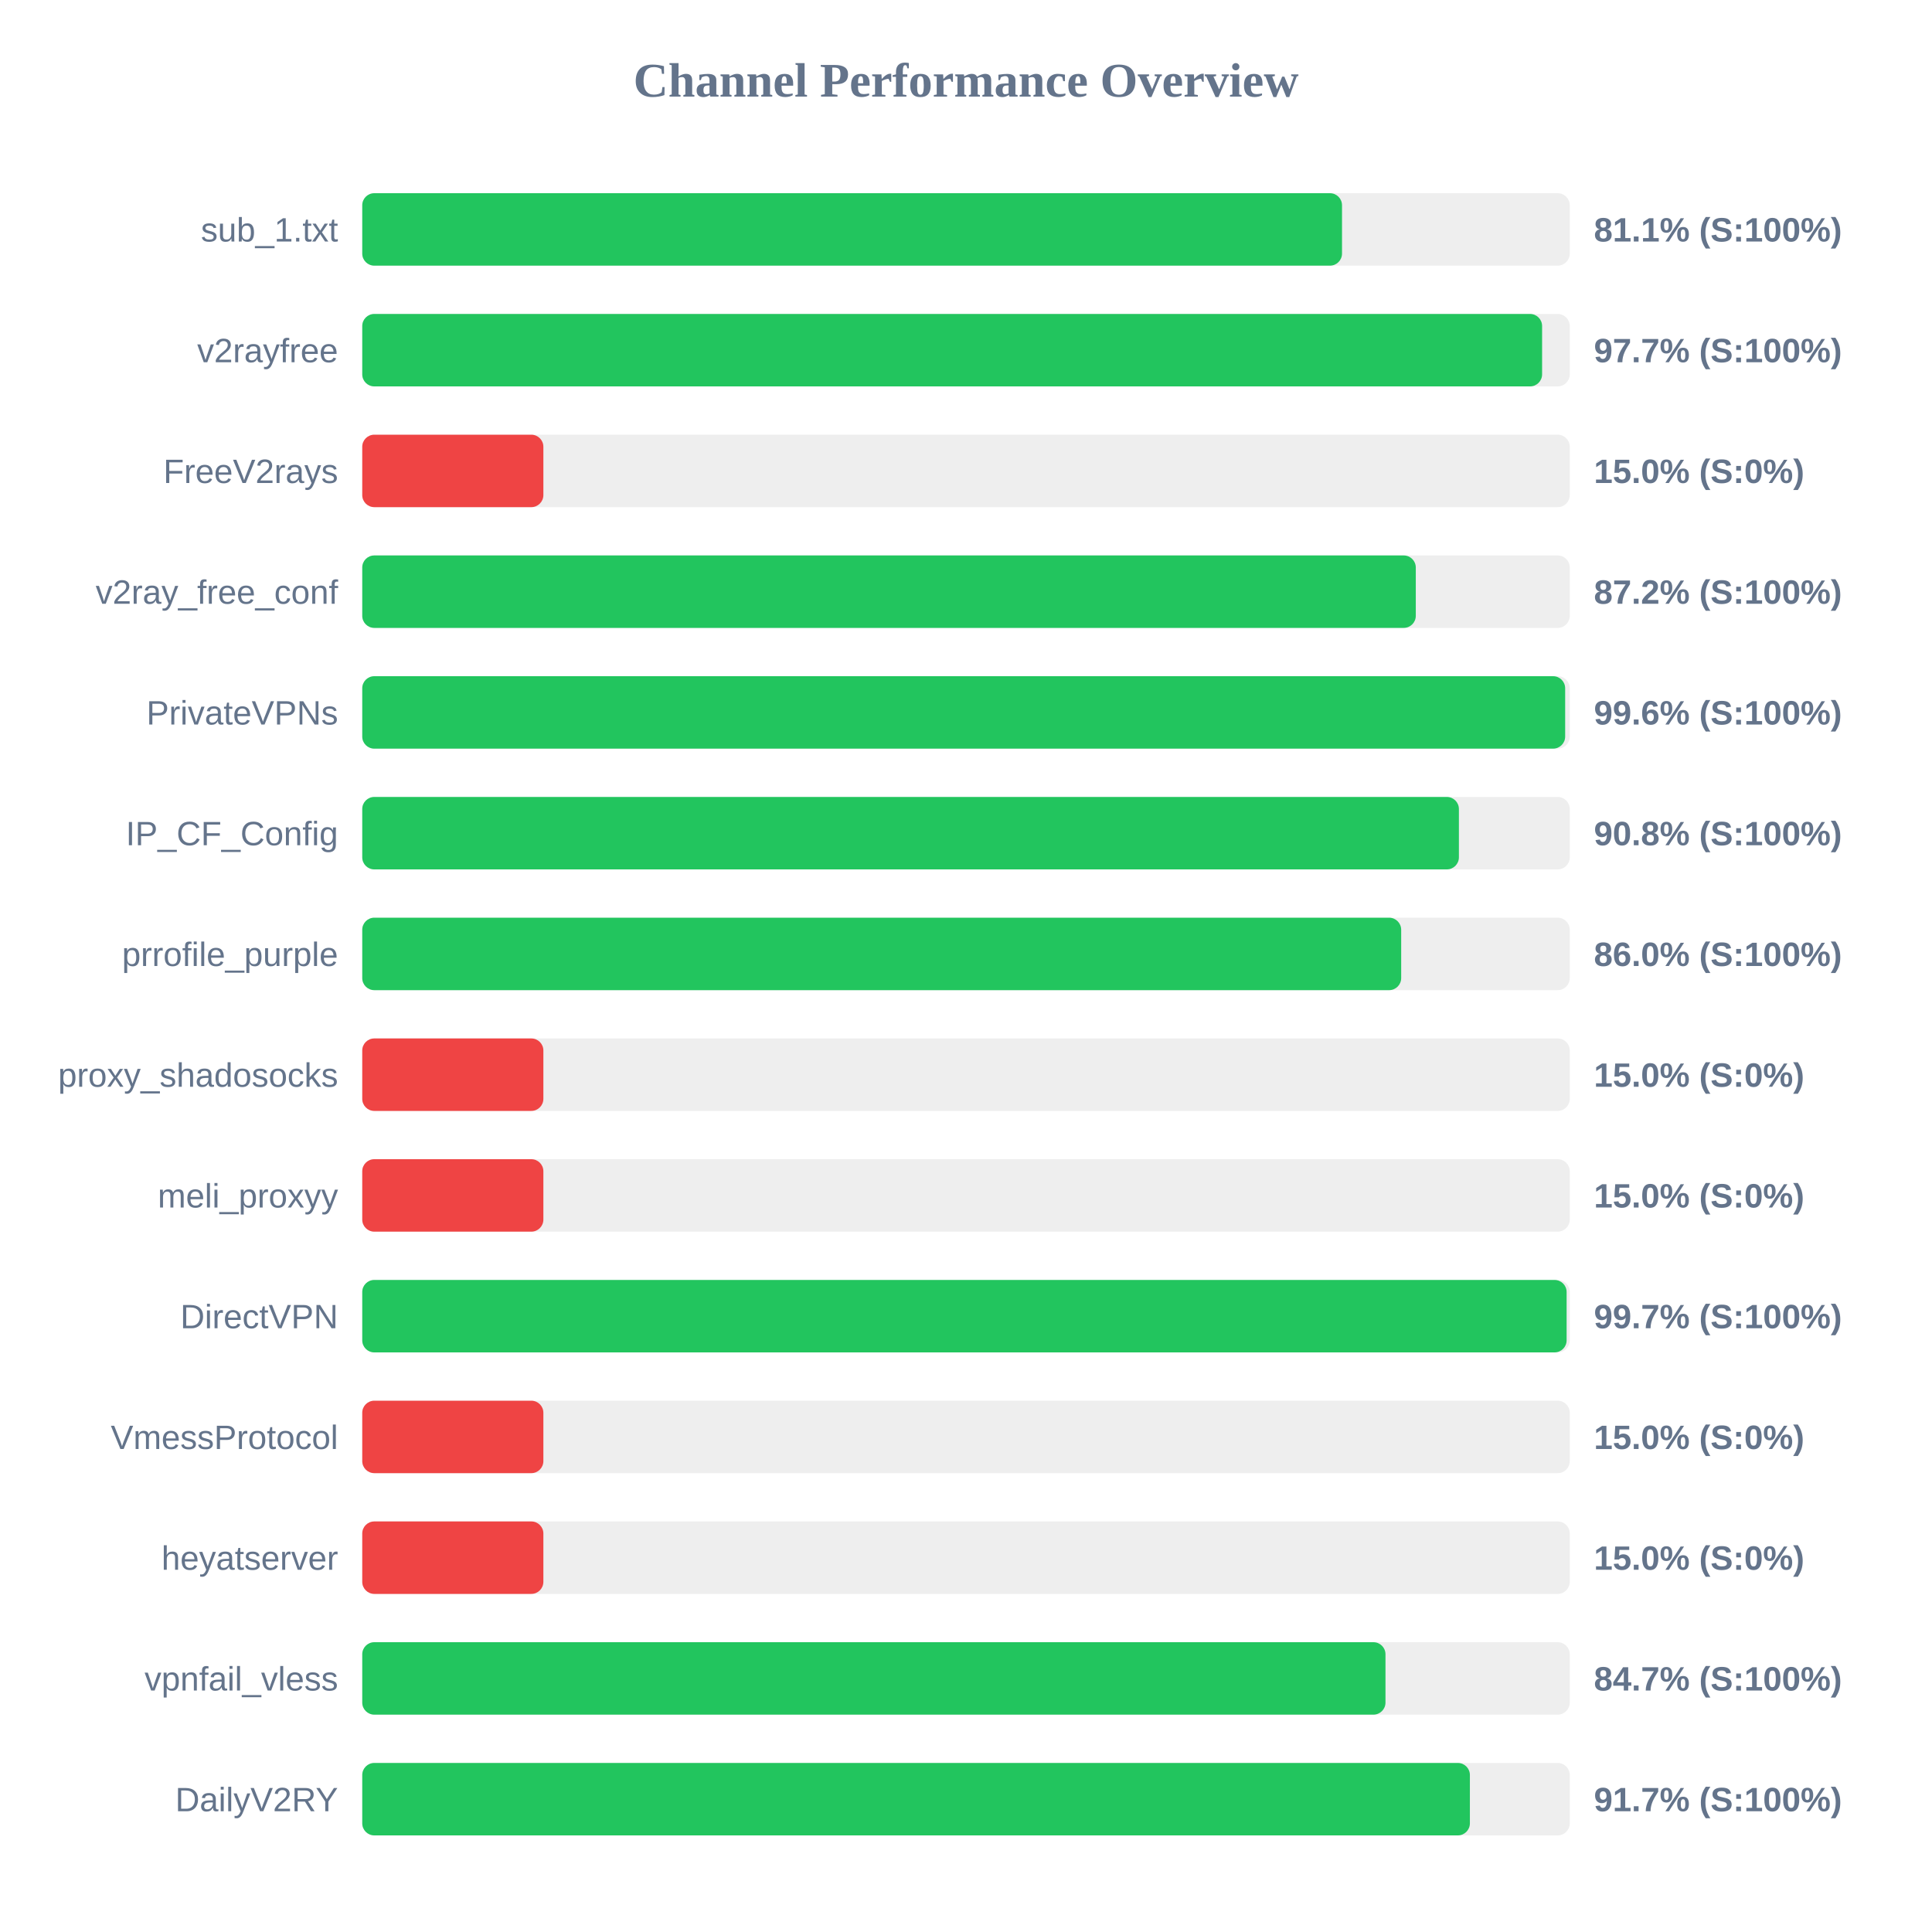
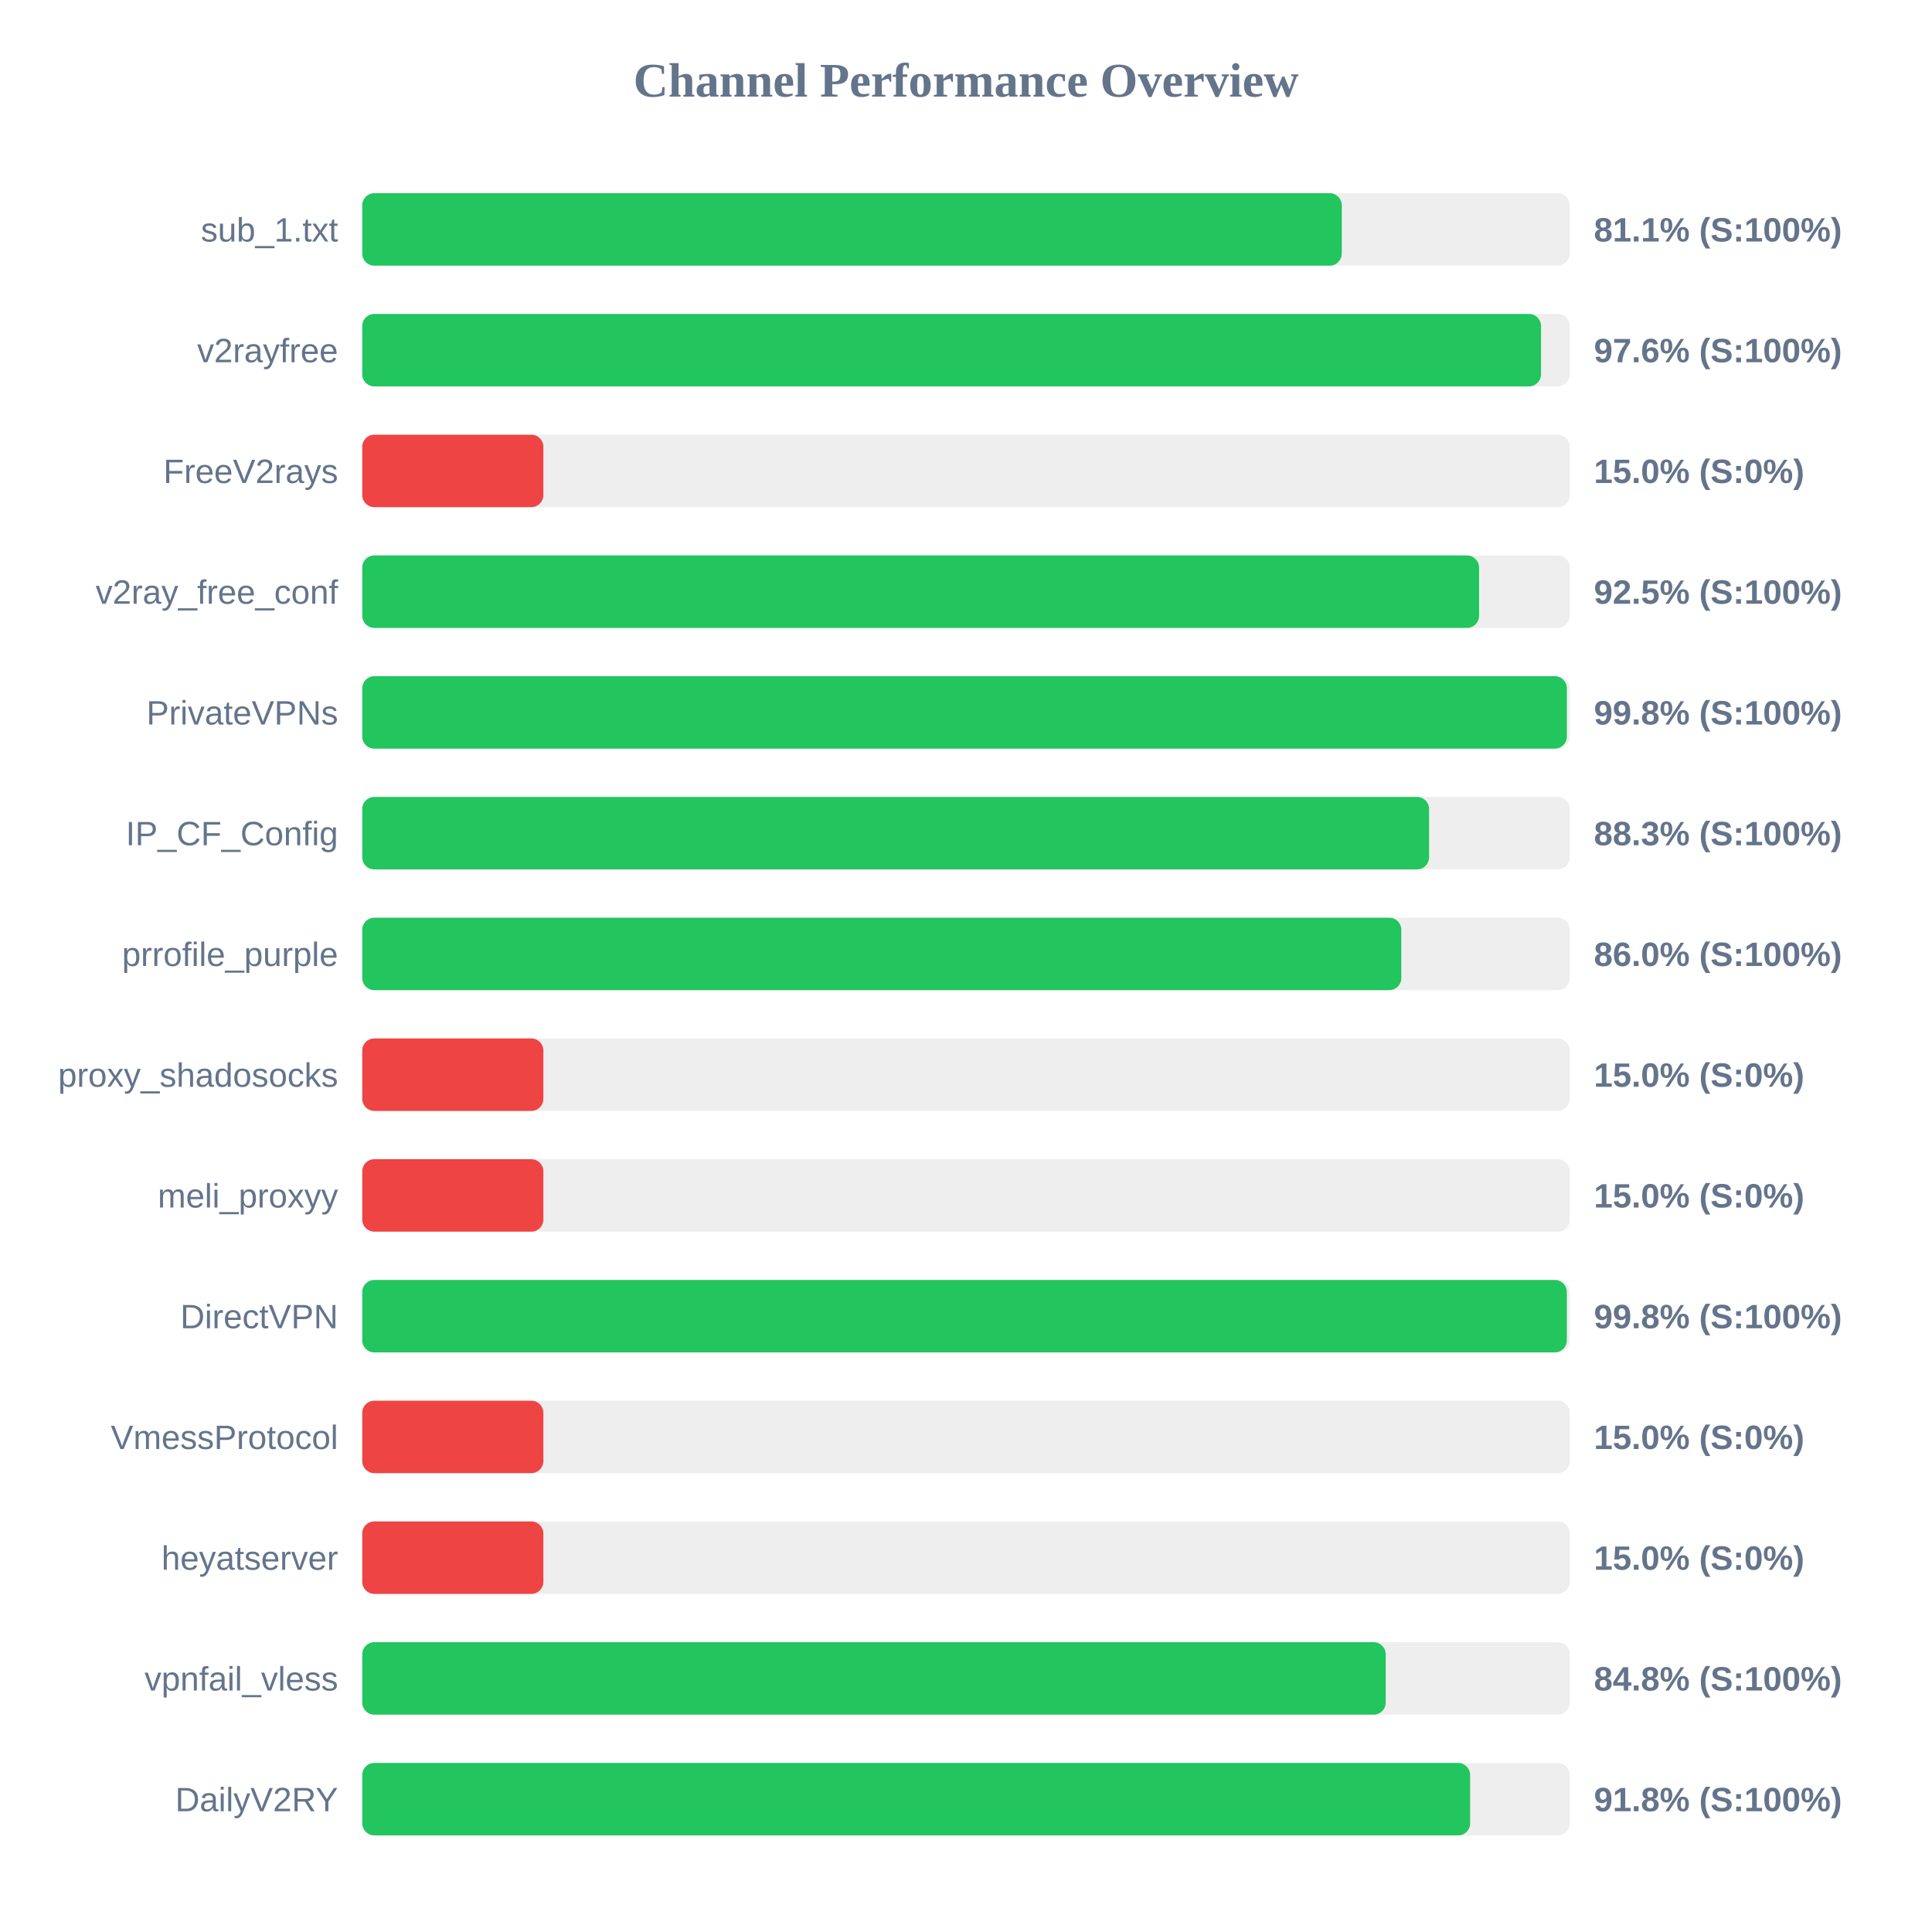
<svg xmlns="http://www.w3.org/2000/svg" width="800" height="800" version="1.1">
  <style>
        .row { font: 14px Arial; fill: #64748b; }
        .score { font: bold 14px Arial; fill: #64748b; }
    </style>
  <text x="400" y="40" text-anchor="middle" font-size="20px" font-weight="bold" fill="#64748b">Channel Performance Overview</text>
  <rect x="150" y="80" width="500" height="30" fill="#eee" rx="5" />
-   <rect x="150" y="80" width="405.7" height="30" fill="#22c55e" rx="5" />
+   <rect x="150" y="80" width="405.6" height="30" fill="#22c55e" rx="5" />
  <text x="140" y="100" text-anchor="end" class="row">sub_1.txt</text>
  <text x="660" y="100" text-anchor="start" class="score">81.1% (S:100%)</text>
  <rect x="150" y="130" width="500" height="30" fill="#eee" rx="5" />
-   <rect x="150" y="130" width="488.55" height="30" fill="#22c55e" rx="5" />
+   <rect x="150" y="130" width="488.1" height="30" fill="#22c55e" rx="5" />
  <text x="140" y="150" text-anchor="end" class="row">v2rayfree</text>
-   <text x="660" y="150" text-anchor="start" class="score">97.7% (S:100%)</text>
+   <text x="660" y="150" text-anchor="start" class="score">97.6% (S:100%)</text>
  <rect x="150" y="180" width="500" height="30" fill="#eee" rx="5" />
  <rect x="150" y="180" width="75.0" height="30" fill="#ef4444" rx="5" />
  <text x="140" y="200" text-anchor="end" class="row">FreeV2rays</text>
  <text x="660" y="200" text-anchor="start" class="score">15.0% (S:0%)</text>
  <rect x="150" y="230" width="500" height="30" fill="#eee" rx="5" />
-   <rect x="150" y="230" width="436.25" height="30" fill="#22c55e" rx="5" />
+   <rect x="150" y="230" width="462.45" height="30" fill="#22c55e" rx="5" />
  <text x="140" y="250" text-anchor="end" class="row">v2ray_free_conf</text>
-   <text x="660" y="250" text-anchor="start" class="score">87.2% (S:100%)</text>
+   <text x="660" y="250" text-anchor="start" class="score">92.5% (S:100%)</text>
  <rect x="150" y="280" width="500" height="30" fill="#eee" rx="5" />
-   <rect x="150" y="280" width="498.1" height="30" fill="#22c55e" rx="5" />
+   <rect x="150" y="280" width="498.8" height="30" fill="#22c55e" rx="5" />
  <text x="140" y="300" text-anchor="end" class="row">PrivateVPNs</text>
-   <text x="660" y="300" text-anchor="start" class="score">99.6% (S:100%)</text>
+   <text x="660" y="300" text-anchor="start" class="score">99.8% (S:100%)</text>
  <rect x="150" y="330" width="500" height="30" fill="#eee" rx="5" />
-   <rect x="150" y="330" width="454.1" height="30" fill="#22c55e" rx="5" />
+   <rect x="150" y="330" width="441.75" height="30" fill="#22c55e" rx="5" />
  <text x="140" y="350" text-anchor="end" class="row">IP_CF_Config</text>
-   <text x="660" y="350" text-anchor="start" class="score">90.8% (S:100%)</text>
+   <text x="660" y="350" text-anchor="start" class="score">88.3% (S:100%)</text>
  <rect x="150" y="380" width="500" height="30" fill="#eee" rx="5" />
-   <rect x="150" y="380" width="430.2" height="30" fill="#22c55e" rx="5" />
+   <rect x="150" y="380" width="430.25" height="30" fill="#22c55e" rx="5" />
  <text x="140" y="400" text-anchor="end" class="row">prrofile_purple</text>
  <text x="660" y="400" text-anchor="start" class="score">86.0% (S:100%)</text>
  <rect x="150" y="430" width="500" height="30" fill="#eee" rx="5" />
  <rect x="150" y="430" width="75.0" height="30" fill="#ef4444" rx="5" />
  <text x="140" y="450" text-anchor="end" class="row">proxy_shadosocks</text>
  <text x="660" y="450" text-anchor="start" class="score">15.0% (S:0%)</text>
  <rect x="150" y="480" width="500" height="30" fill="#eee" rx="5" />
  <rect x="150" y="480" width="75.0" height="30" fill="#ef4444" rx="5" />
  <text x="140" y="500" text-anchor="end" class="row">meli_proxyy</text>
  <text x="660" y="500" text-anchor="start" class="score">15.0% (S:0%)</text>
  <rect x="150" y="530" width="500" height="30" fill="#eee" rx="5" />
-   <rect x="150" y="530" width="498.7" height="30" fill="#22c55e" rx="5" />
+   <rect x="150" y="530" width="498.8" height="30" fill="#22c55e" rx="5" />
  <text x="140" y="550" text-anchor="end" class="row">DirectVPN</text>
-   <text x="660" y="550" text-anchor="start" class="score">99.7% (S:100%)</text>
+   <text x="660" y="550" text-anchor="start" class="score">99.8% (S:100%)</text>
  <rect x="150" y="580" width="500" height="30" fill="#eee" rx="5" />
  <rect x="150" y="580" width="75.0" height="30" fill="#ef4444" rx="5" />
  <text x="140" y="600" text-anchor="end" class="row">VmessProtocol</text>
  <text x="660" y="600" text-anchor="start" class="score">15.0% (S:0%)</text>
  <rect x="150" y="630" width="500" height="30" fill="#eee" rx="5" />
  <rect x="150" y="630" width="75.0" height="30" fill="#ef4444" rx="5" />
  <text x="140" y="650" text-anchor="end" class="row">heyatserver</text>
  <text x="660" y="650" text-anchor="start" class="score">15.0% (S:0%)</text>
  <rect x="150" y="680" width="500" height="30" fill="#eee" rx="5" />
-   <rect x="150" y="680" width="423.7" height="30" fill="#22c55e" rx="5" />
+   <rect x="150" y="680" width="423.8" height="30" fill="#22c55e" rx="5" />
  <text x="140" y="700" text-anchor="end" class="row">vpnfail_vless</text>
-   <text x="660" y="700" text-anchor="start" class="score">84.7% (S:100%)</text>
+   <text x="660" y="700" text-anchor="start" class="score">84.8% (S:100%)</text>
  <rect x="150" y="730" width="500" height="30" fill="#eee" rx="5" />
-   <rect x="150" y="730" width="458.65" height="30" fill="#22c55e" rx="5" />
+   <rect x="150" y="730" width="458.75" height="30" fill="#22c55e" rx="5" />
  <text x="140" y="750" text-anchor="end" class="row">DailyV2RY</text>
-   <text x="660" y="750" text-anchor="start" class="score">91.7% (S:100%)</text>
+   <text x="660" y="750" text-anchor="start" class="score">91.8% (S:100%)</text>
</svg>
